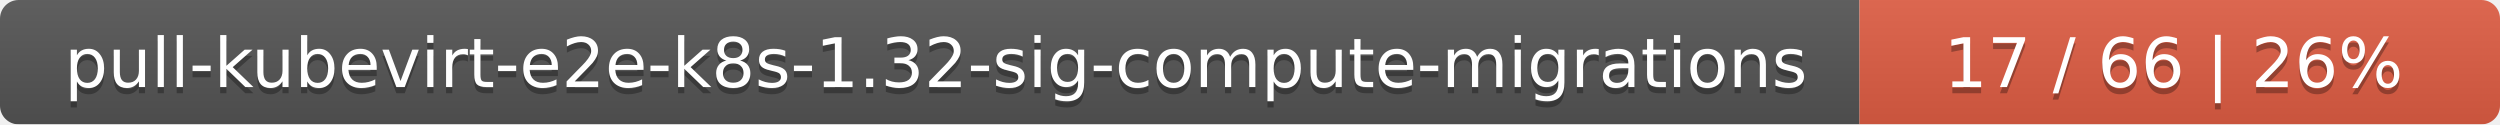
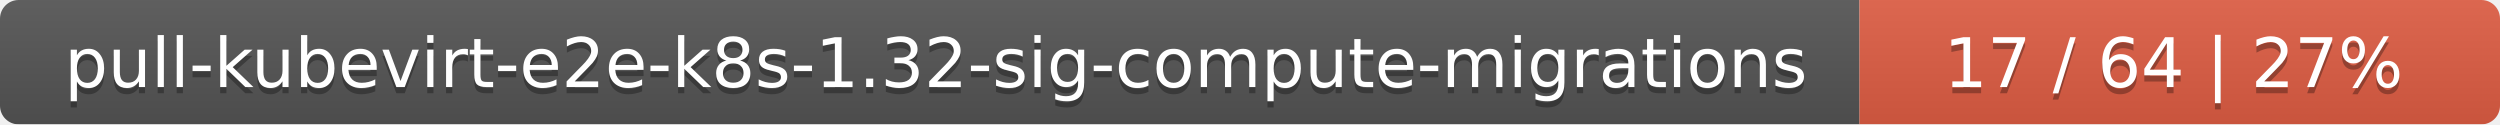
<svg xmlns="http://www.w3.org/2000/svg" width="402" height="20">
  <linearGradient id="smooth" x2="0" y2="100%">
    <stop offset="0" stop-color="#bbb" stop-opacity=".1" />
    <stop offset="1" stop-opacity=".1" />
  </linearGradient>
  <mask id="round">
    <rect width="402" height="20" rx="3" fill="#fff" />
  </mask>
  <g mask="url(#round)">
    <rect width="299" height="20" fill="#555" />
    <rect x="299" width="103" height="20" fill="#e05d44" />
    <rect width="402" height="20" fill="url(#smooth)" />
  </g>
  <g fill="#fff" text-anchor="middle" font-family="DejaVu Sans,Verdana,Geneva,sans-serif" font-size="11">
    <text x="150.5" y="15" fill="#010101" fill-opacity=".3">pull-kubevirt-e2e-k8s-1.32-sig-compute-migrations</text>
    <text x="150.5" y="14">pull-kubevirt-e2e-k8s-1.32-sig-compute-migrations</text>
-     <text x="349.5" y="15" fill="#010101" fill-opacity=".3">17 / 66    |    26%</text>
-     <text x="349.5" y="14">17 / 66    |    26%</text>
+     <text x="349.5" y="15" fill="#010101" fill-opacity=".3">17 / 64    |    27%</text>
+     <text x="349.5" y="14">17 / 64    |    27%</text>
  </g>
</svg>
